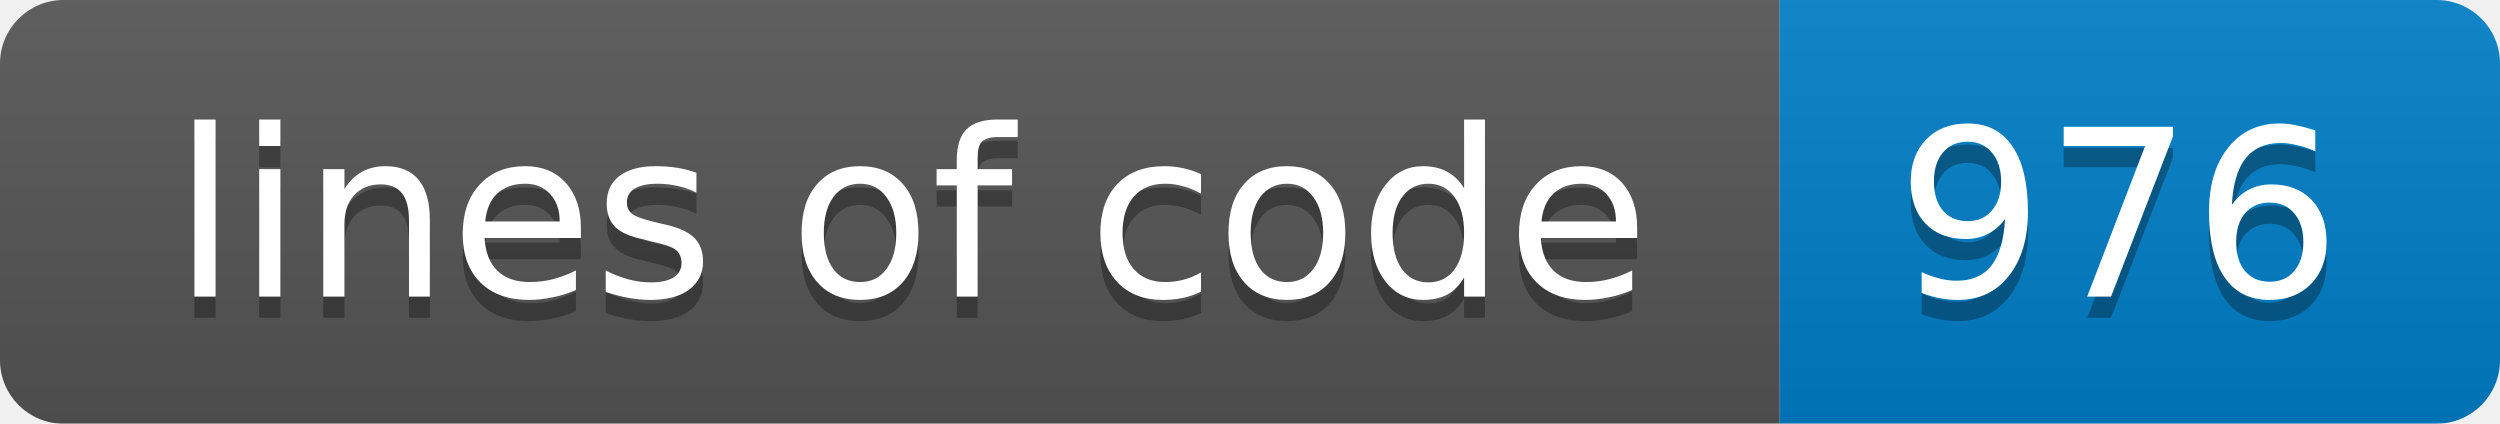
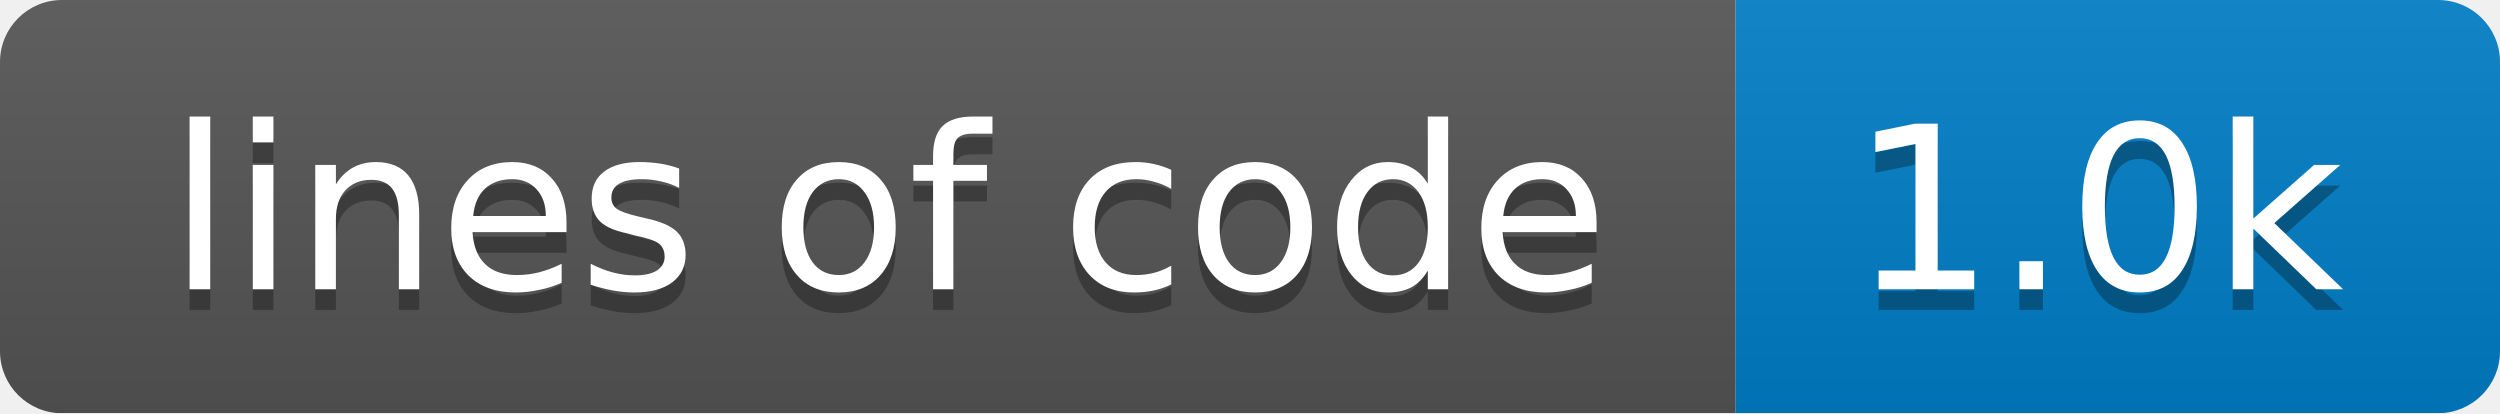
- <svg xmlns="http://www.w3.org/2000/svg" width="118" height="20">
+ <svg xmlns="http://www.w3.org/2000/svg" width="121" height="20">
  <linearGradient id="smooth" x2="0" y2="100%">
    <stop offset="0" stop-color="#bbb" stop-opacity=".1" />
    <stop offset="1" stop-opacity=".1" />
  </linearGradient>
  <mask id="round">
-     <rect width="118" height="20" rx="3" fill="#fff" />
+     <rect width="121" height="20" rx="3" fill="#fff" />
  </mask>
  <g mask="url(#round)">
    <rect width="84" height="20" fill="#555" />
-     <rect x="84" width="34" height="20" fill="#007ec6" />
-     <rect width="118" height="20" fill="url(#smooth)" />
+     <rect x="84" width="37" height="20" fill="#007ec6" />
+     <rect width="121" height="20" fill="url(#smooth)" />
  </g>
  <g fill="#fff" text-anchor="middle" font-family="DejaVu Sans,Verdana,Geneva,sans-serif" font-size="11">
    <text x="43" y="15" fill="#010101" fill-opacity=".3">lines of code</text>
    <text x="43" y="14">lines of code</text>
-     <text x="100" y="15" fill="#010101" fill-opacity=".3">976</text>
-     <text x="100" y="14">976</text>
+     <text x="101.5" y="15" fill="#010101" fill-opacity=".3">1.0k</text>
+     <text x="101.5" y="14">1.0k</text>
  </g>
</svg>
